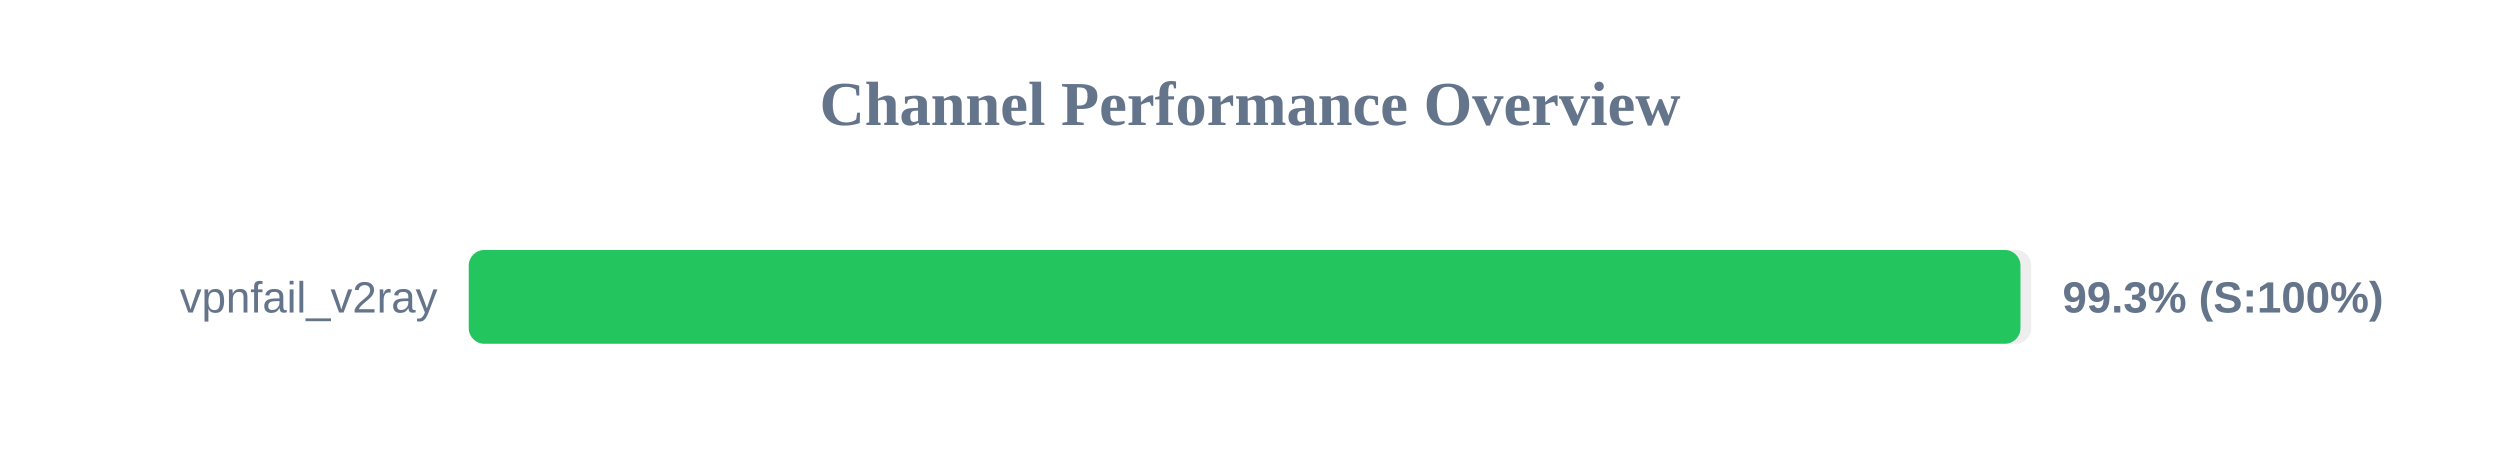
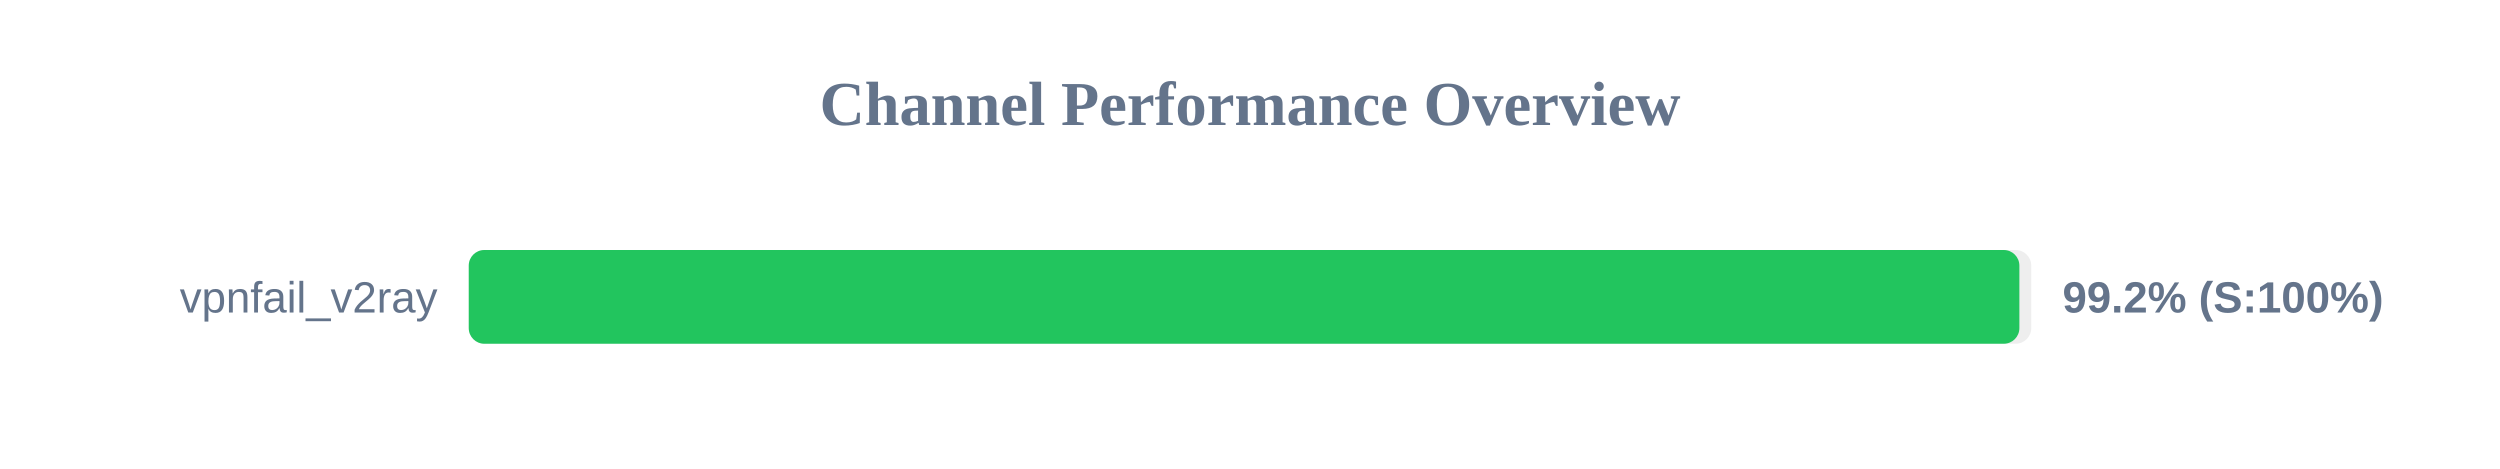
<svg xmlns="http://www.w3.org/2000/svg" width="800" height="150" version="1.1">
  <style>
        .row { font: 14px Arial; fill: #64748b; }
        .score { font: bold 14px Arial; fill: #64748b; }
    </style>
  <text x="400" y="40" text-anchor="middle" font-size="20px" font-weight="bold" fill="#64748b">Channel Performance Overview</text>
  <rect x="150" y="80" width="500" height="30" fill="#eee" rx="5" />
-   <rect x="150" y="80" width="496.55" height="30" fill="#22c55e" rx="5" />
+   <rect x="150" y="80" width="496.2" height="30" fill="#22c55e" rx="5" />
  <text x="140" y="100" text-anchor="end" class="row">vpnfail_v2ray</text>
-   <text x="660" y="100" text-anchor="start" class="score">99.3% (S:100%)</text>
+   <text x="660" y="100" text-anchor="start" class="score">99.2% (S:100%)</text>
</svg>
